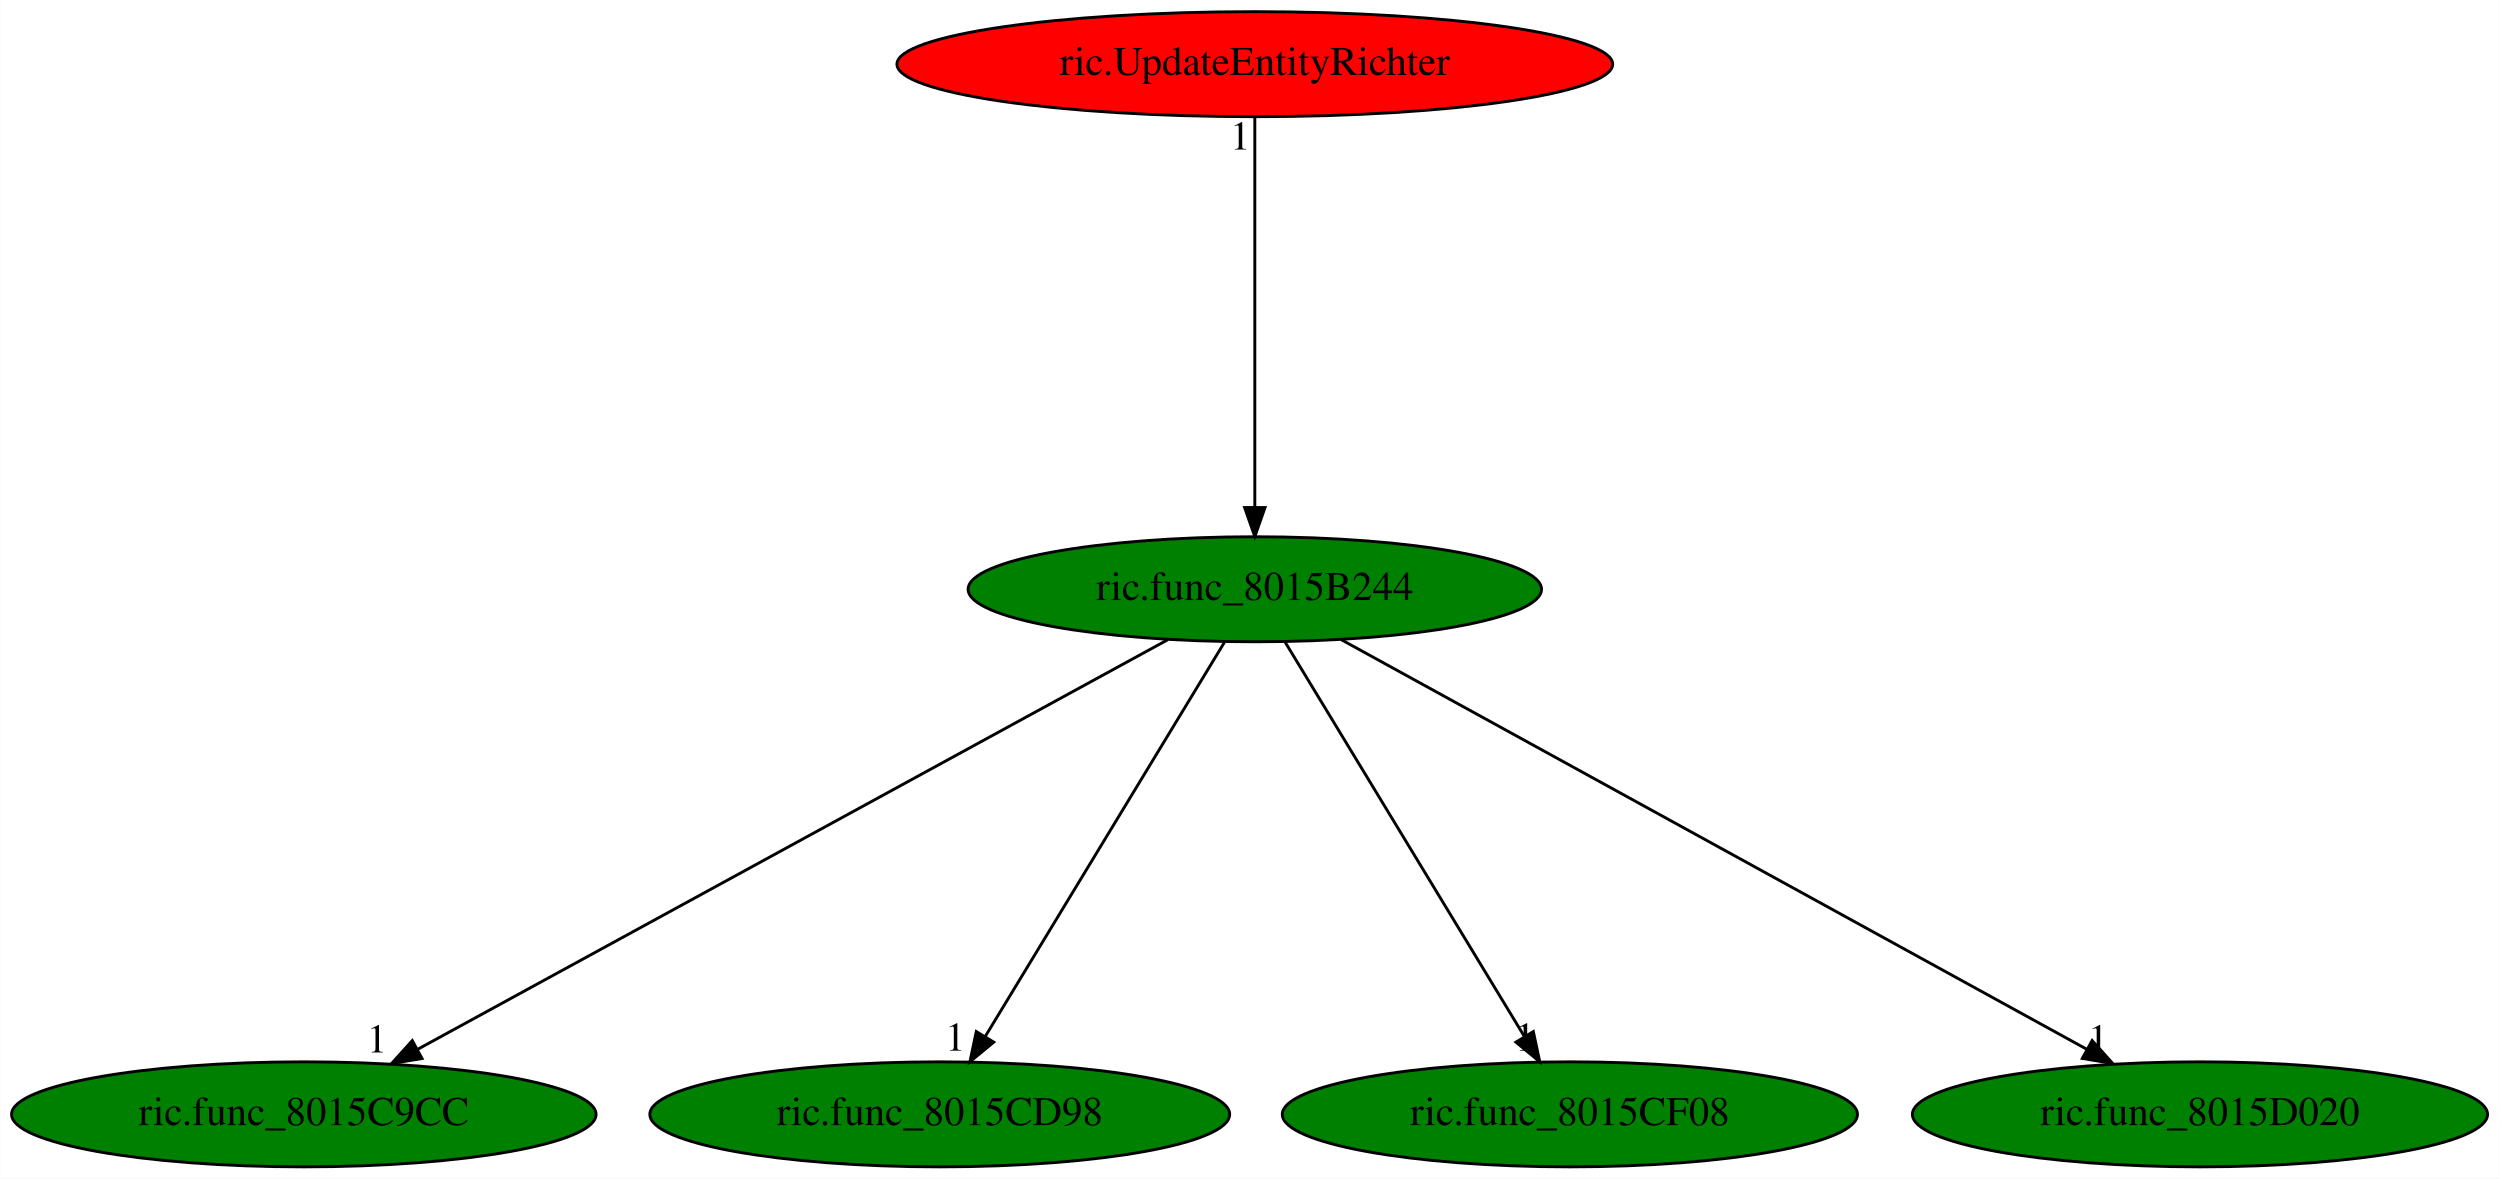
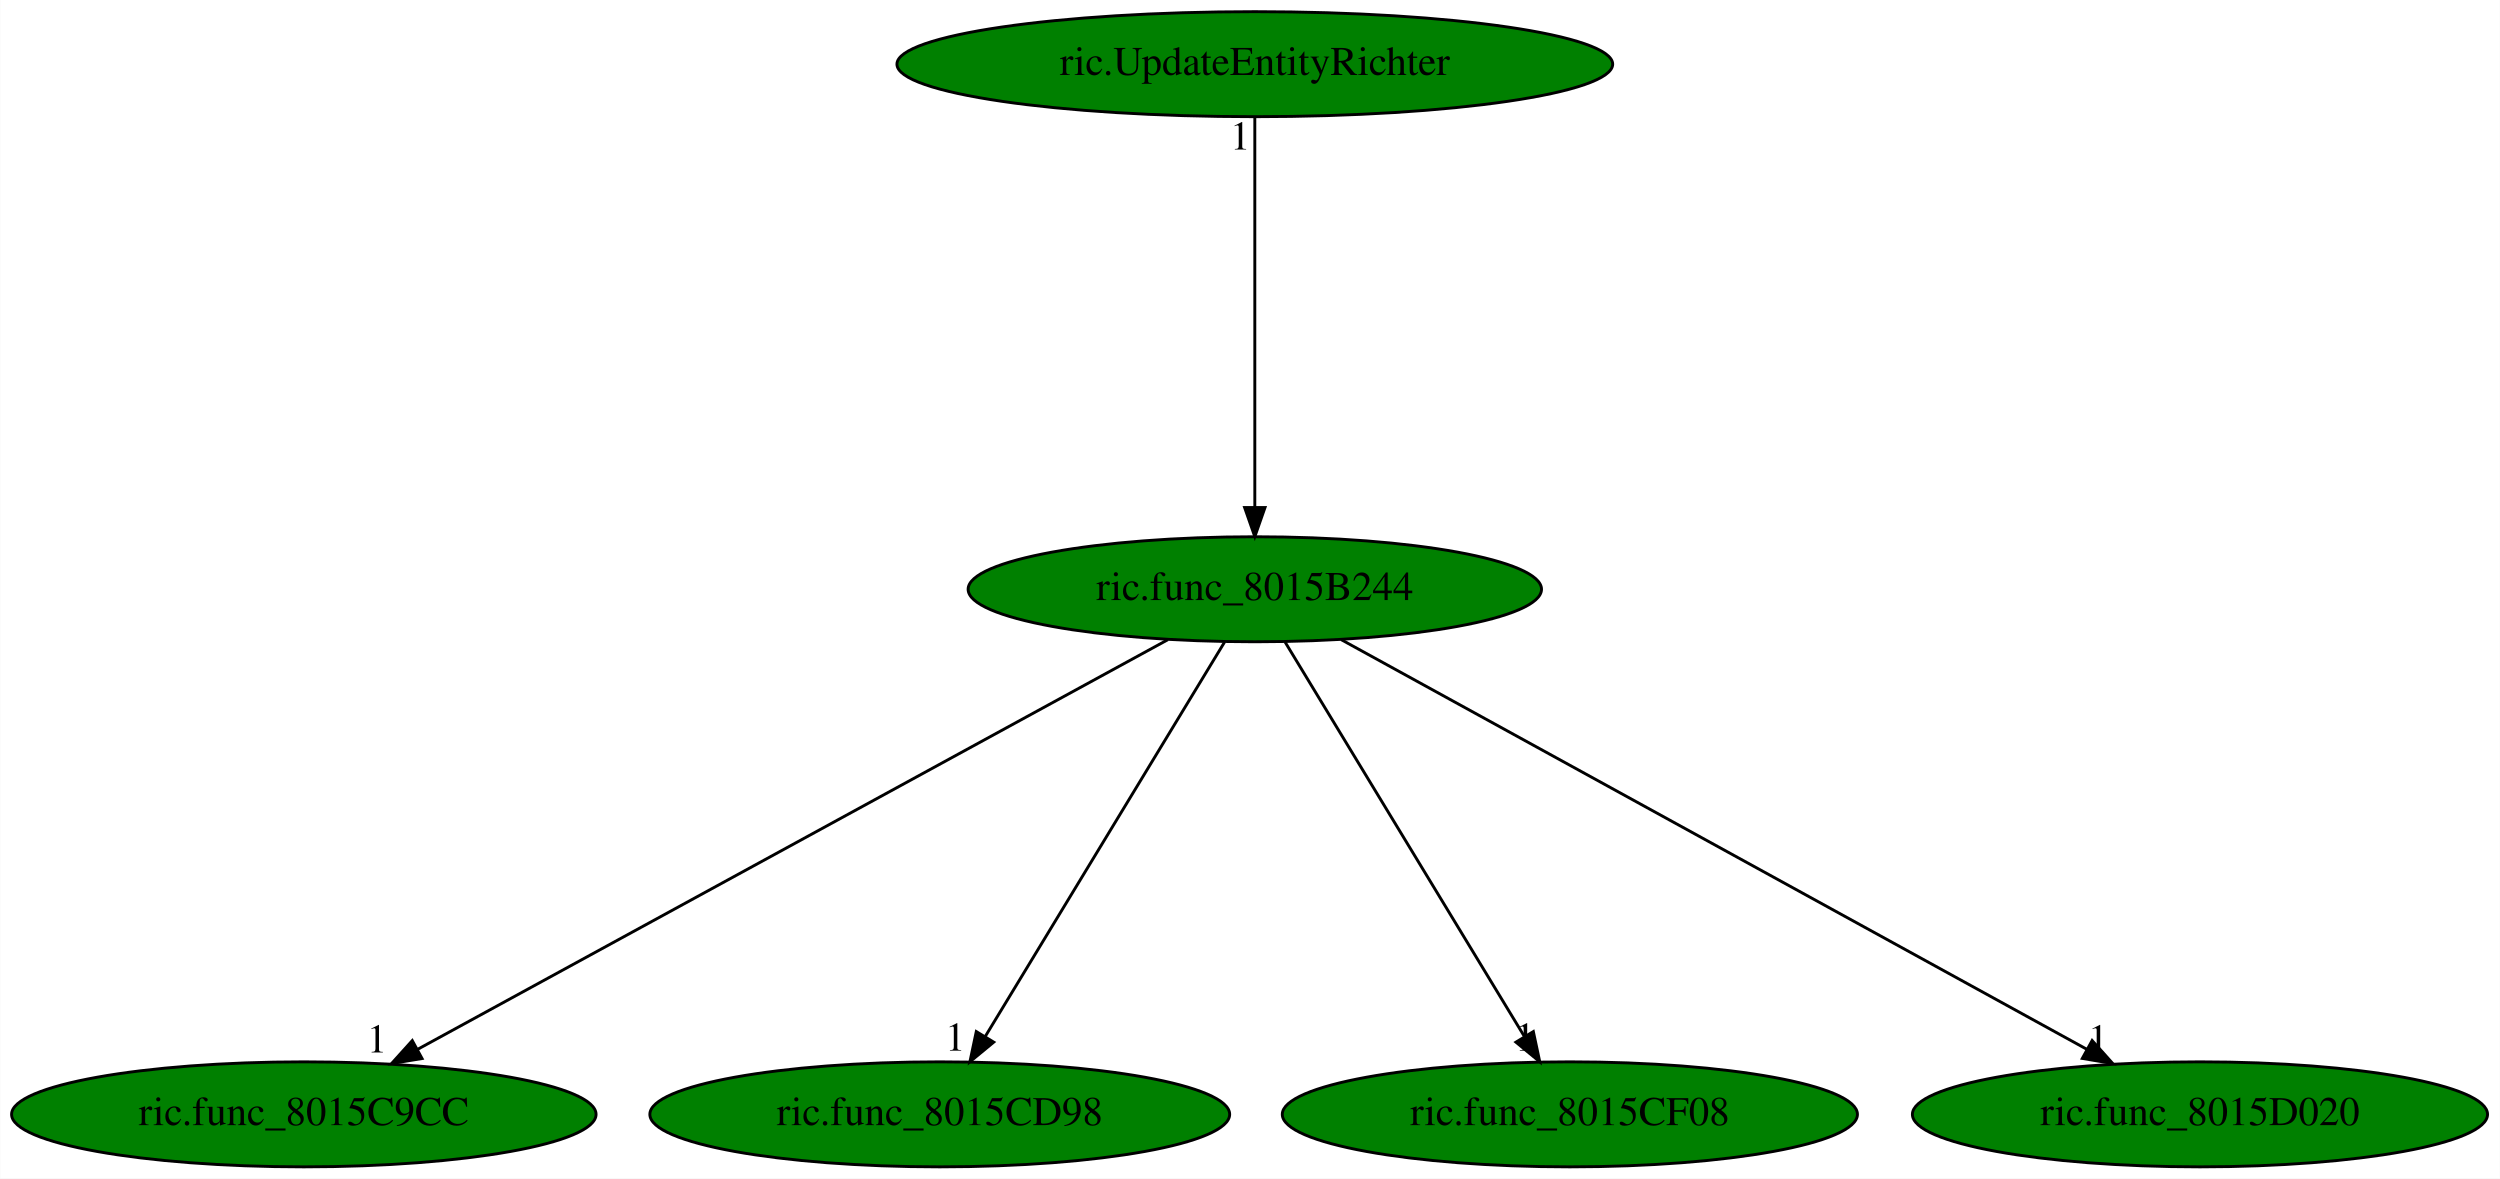
<svg xmlns="http://www.w3.org/2000/svg" xmlns:xlink="http://www.w3.org/1999/xlink" width="857pt" height="404pt" viewBox="0.00 0.00 856.88 404.00">
  <g id="graph0" class="graph" transform="scale(1 1) rotate(0) translate(4 400)">
    <polygon fill="white" stroke="transparent" points="-4,4 -4,-400 852.88,-400 852.88,4 -4,4" />
    <g id="node1" class="node">
      <ellipse fill="green" stroke="black" cx="426.09" cy="-198" rx="98.28" ry="18" />
      <text text-anchor="middle" x="426.09" y="-194.3" font-family="Times,serif" font-size="14.00">ric.func_8015B244</text>
    </g>
    <g id="node2" class="node">
      <g id="a_node2">
        <a xlink:href="ric.func_8015C9CC.svg" xlink:title="ric.func_8015C9CC">
          <ellipse fill="green" stroke="black" cx="100.09" cy="-18" rx="100.18" ry="18" />
          <text text-anchor="middle" x="100.09" y="-14.3" font-family="Times,serif" font-size="14.00">ric.func_8015C9CC</text>
        </a>
      </g>
    </g>
    <g id="edge1" class="edge">
      <path fill="none" stroke="black" d="M396.3,-180.73C337.15,-148.44 204.94,-76.25 139.02,-40.25" />
      <polygon fill="black" stroke="black" points="140.62,-37.14 130.17,-35.42 137.27,-43.29 140.62,-37.14" />
      <text text-anchor="middle" x="125.17" y="-39.22" font-family="Times,serif" font-size="14.00">1</text>
    </g>
    <g id="node3" class="node">
      <g id="a_node3">
        <a xlink:href="ric.func_8015CD98.svg" xlink:title="ric.func_8015CD98">
          <ellipse fill="green" stroke="black" cx="318.09" cy="-18" rx="99.38" ry="18" />
          <text text-anchor="middle" x="318.09" y="-14.3" font-family="Times,serif" font-size="14.00">ric.func_8015CD98</text>
        </a>
      </g>
    </g>
    <g id="edge2" class="edge">
      <path fill="none" stroke="black" d="M415.74,-179.93C396.71,-148.57 356.07,-81.6 333.69,-44.71" />
      <polygon fill="black" stroke="black" points="336.59,-42.75 328.42,-36.02 330.61,-46.38 336.59,-42.75" />
      <text text-anchor="middle" x="323.42" y="-39.82" font-family="Times,serif" font-size="14.00">1</text>
    </g>
    <g id="node4" class="node">
      <g id="a_node4">
        <a xlink:href="ric.func_8015CF08.svg" xlink:title="ric.func_8015CF08">
          <ellipse fill="green" stroke="black" cx="534.09" cy="-18" rx="98.58" ry="18" />
          <text text-anchor="middle" x="534.09" y="-14.3" font-family="Times,serif" font-size="14.00">ric.func_8015CF08</text>
        </a>
      </g>
    </g>
    <g id="edge3" class="edge">
      <path fill="none" stroke="black" d="M436.45,-179.93C455.48,-148.57 496.11,-81.6 518.49,-44.71" />
      <polygon fill="black" stroke="black" points="521.57,-46.38 523.77,-36.02 515.59,-42.75 521.57,-46.38" />
      <text text-anchor="middle" x="518.77" y="-39.82" font-family="Times,serif" font-size="14.00">1</text>
    </g>
    <g id="node5" class="node">
      <g id="a_node5">
        <a xlink:href="ric.func_8015D020.svg" xlink:title="ric.func_8015D020">
          <ellipse fill="green" stroke="black" cx="750.09" cy="-18" rx="98.58" ry="18" />
          <text text-anchor="middle" x="750.09" y="-14.3" font-family="Times,serif" font-size="14.00">ric.func_8015D020</text>
        </a>
      </g>
    </g>
    <g id="edge4" class="edge">
      <path fill="none" stroke="black" d="M455.7,-180.73C514.49,-148.44 645.88,-76.25 711.4,-40.25" />
      <polygon fill="black" stroke="black" points="713.12,-43.31 720.2,-35.42 709.75,-37.17 713.12,-43.31" />
      <text text-anchor="middle" x="715.2" y="-39.22" font-family="Times,serif" font-size="14.00">1</text>
    </g>
    <g id="node6" class="node">
      <g id="a_node6">
        <a xlink:href="ric.UpdateEntityRichter.svg" xlink:title="ric.UpdateEntityRichter">
-           <ellipse fill="red" stroke="black" cx="426.09" cy="-378" rx="122.68" ry="18" />
+           <ellipse fill="green" stroke="black" cx="426.09" cy="-378" rx="122.68" ry="18" />
          <text text-anchor="middle" x="426.09" y="-374.3" font-family="Times,serif" font-size="14.00">ric.UpdateEntityRichter</text>
        </a>
      </g>
    </g>
    <g id="edge5" class="edge">
      <path fill="none" stroke="black" d="M426.09,-359.93C426.09,-328.97 426.09,-263.3 426.09,-226.13" />
      <polygon fill="black" stroke="black" points="429.59,-226.02 426.09,-216.02 422.59,-226.02 429.59,-226.02" />
      <text text-anchor="middle" x="421.09" y="-348.73" font-family="Times,serif" font-size="14.00">1</text>
    </g>
  </g>
</svg>
